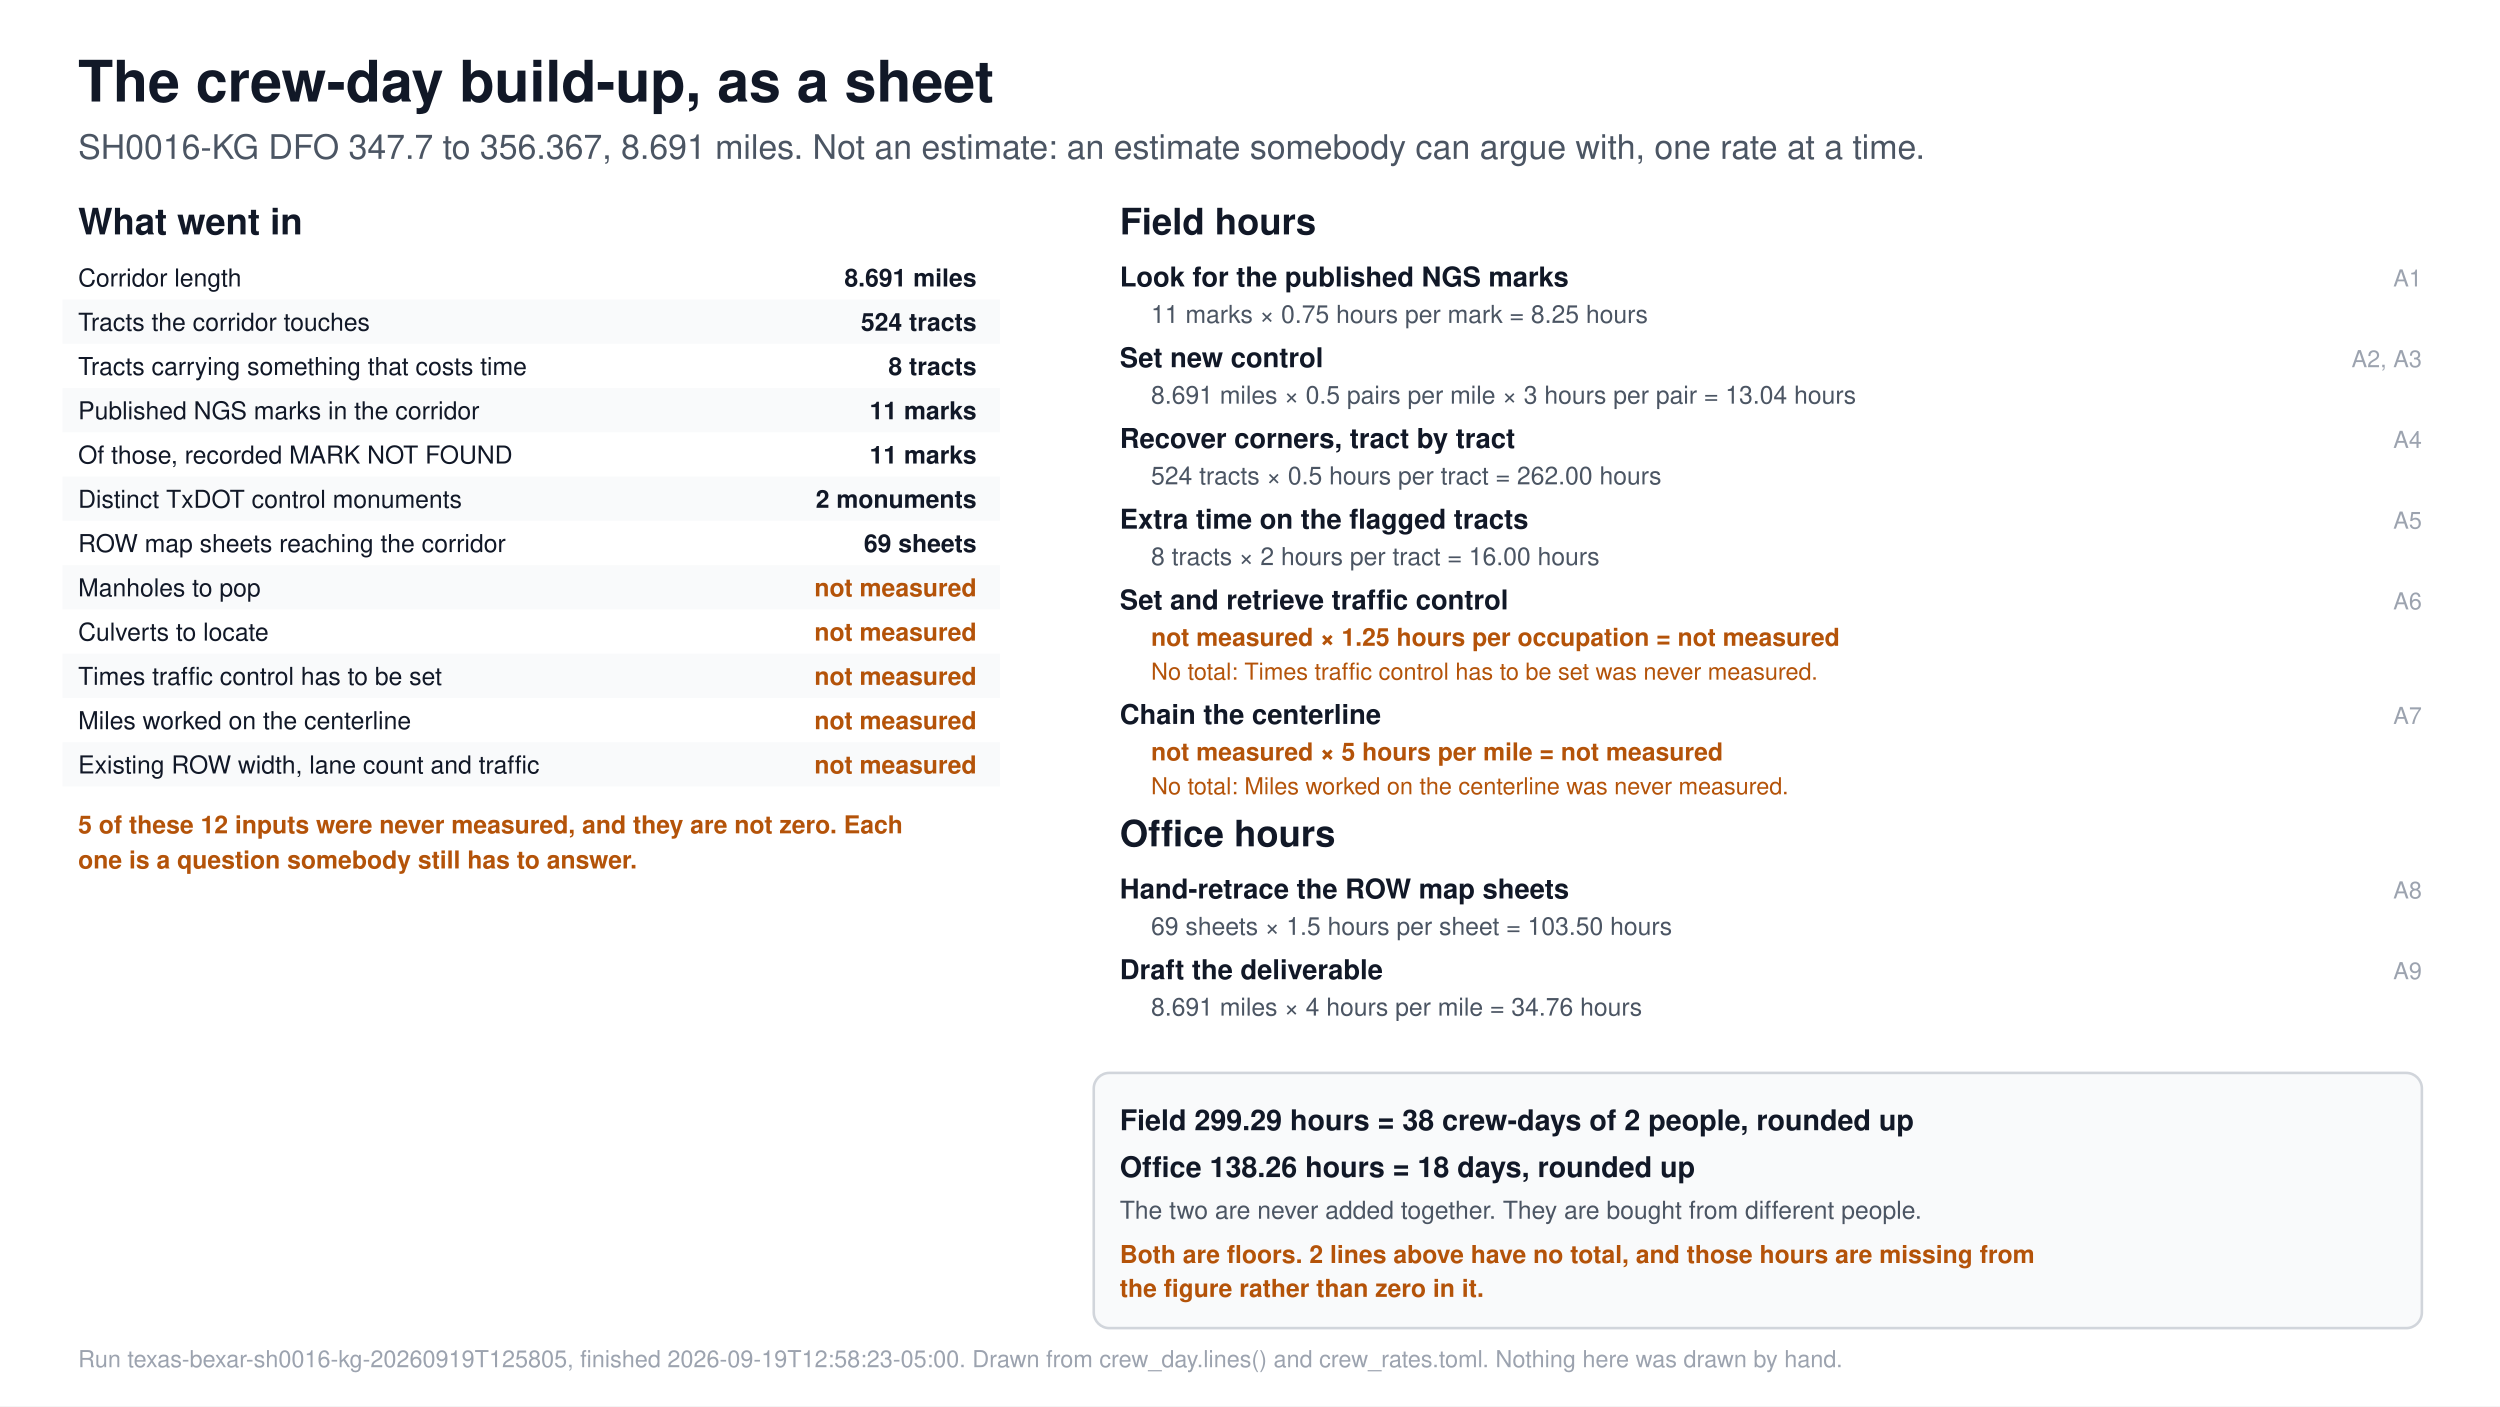
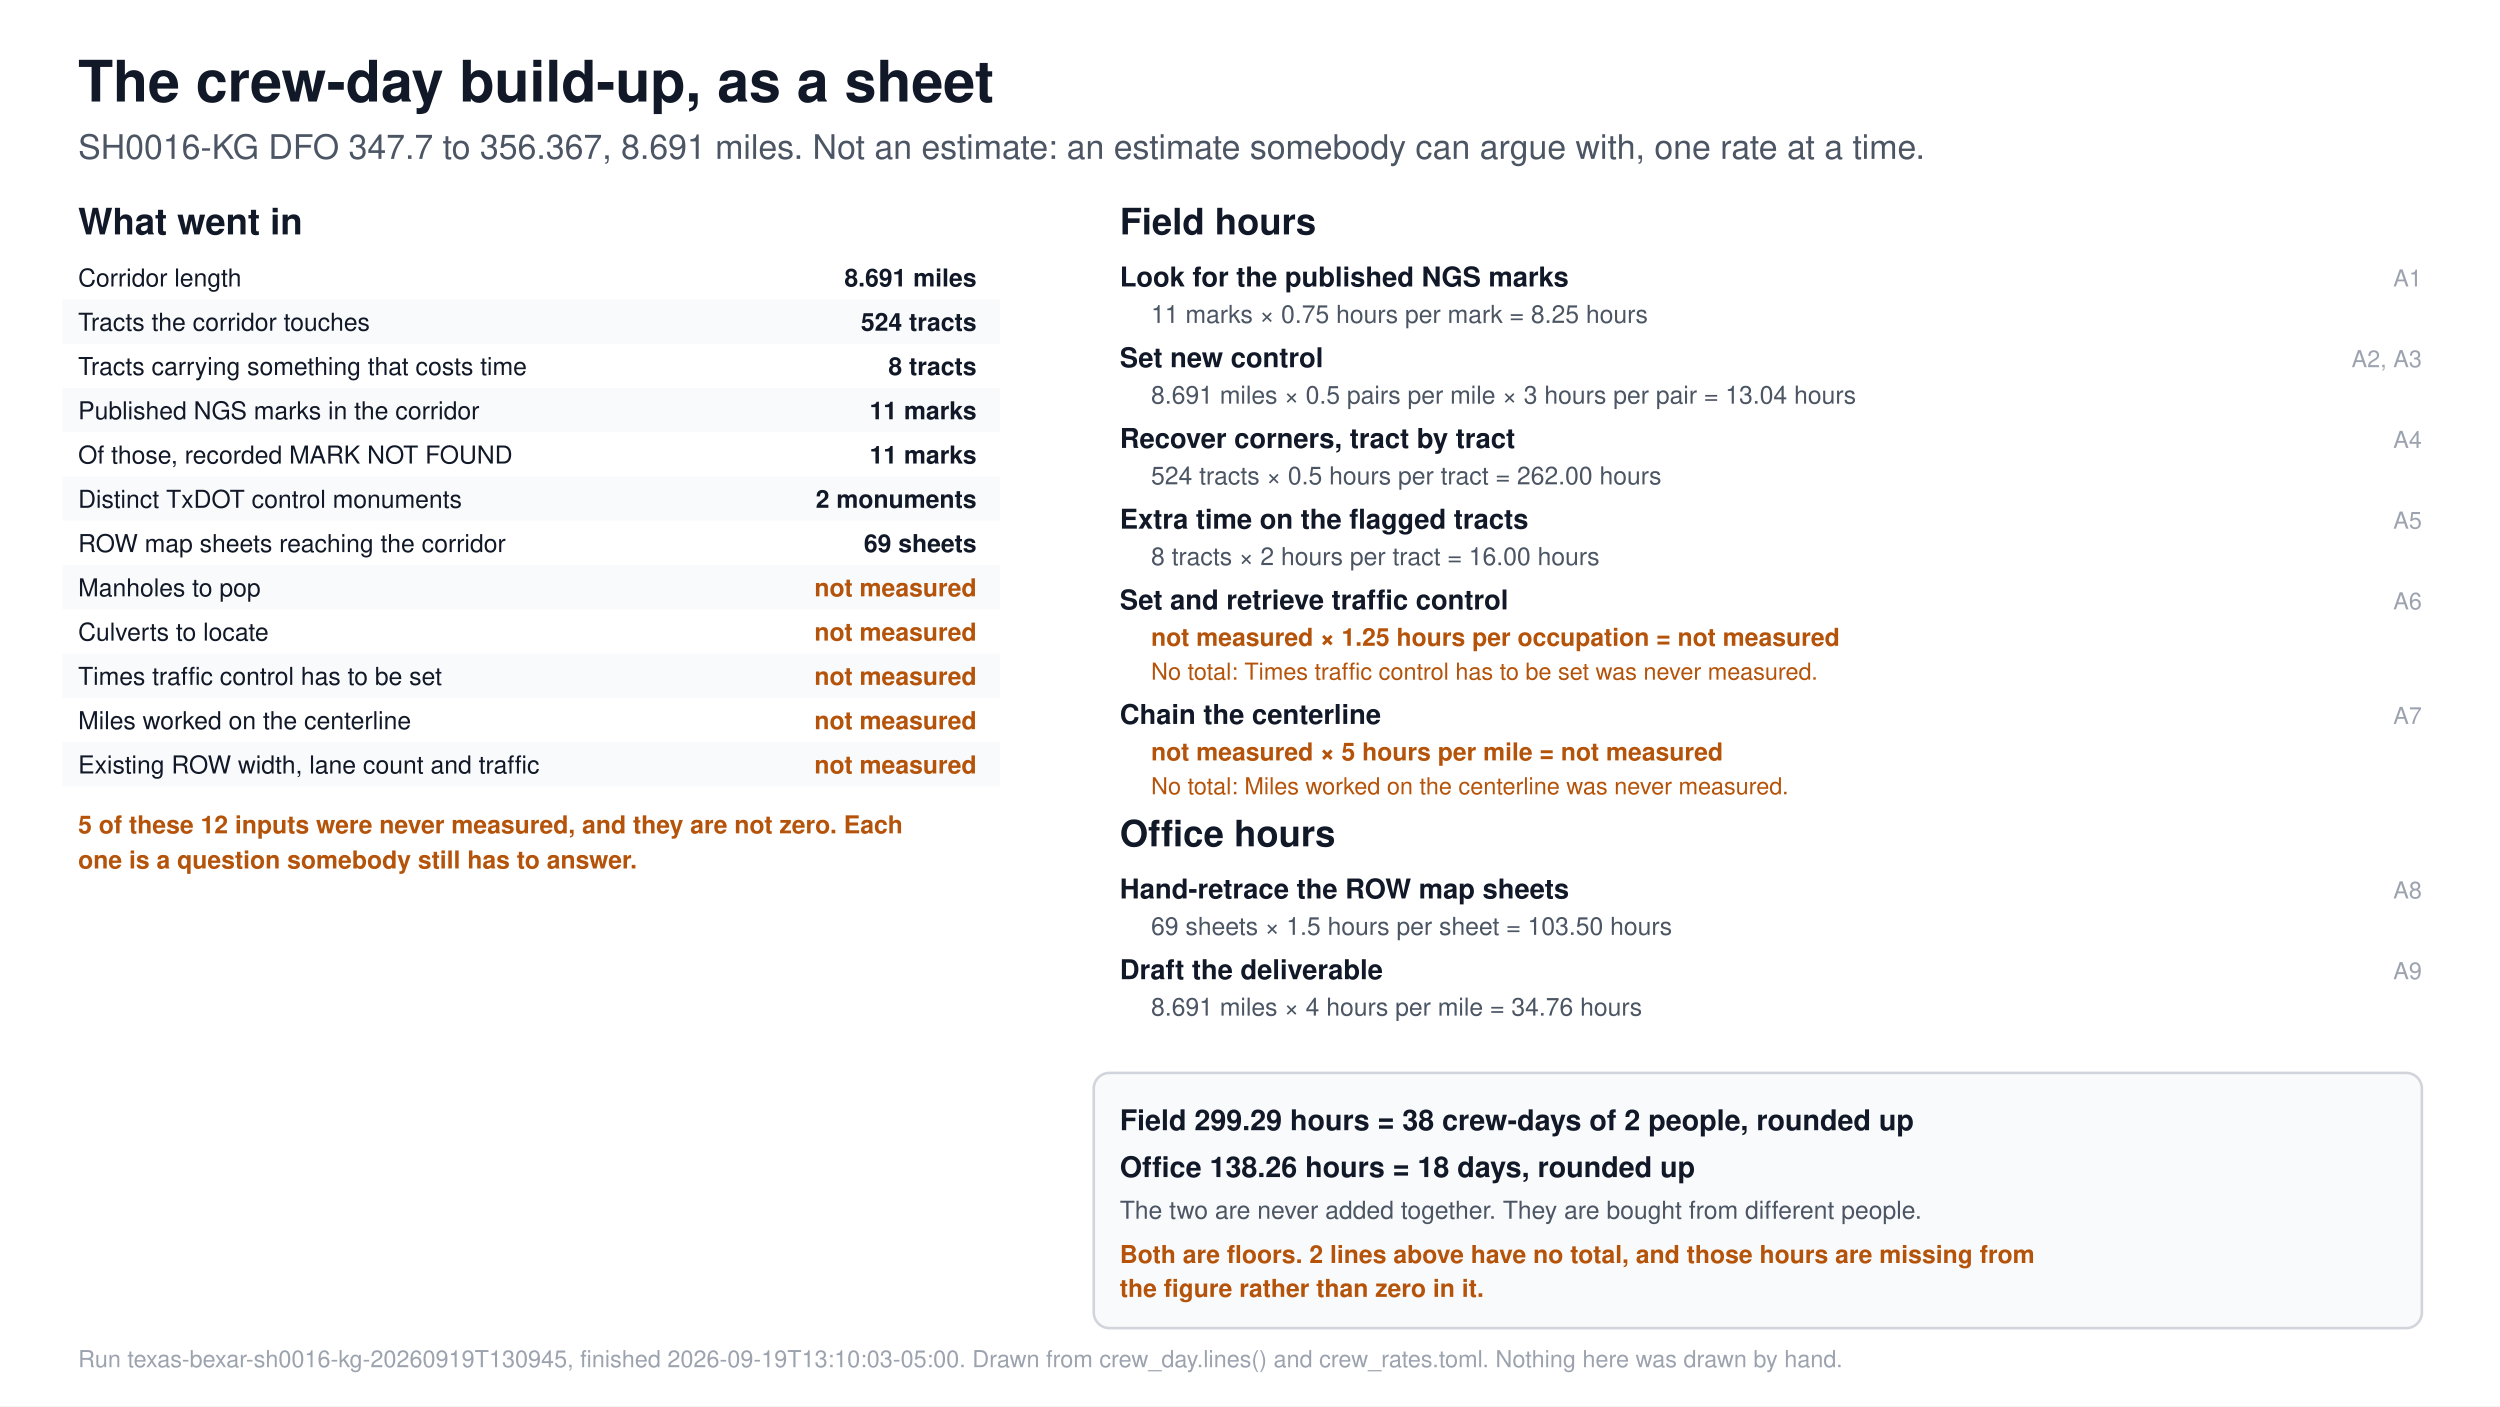
<svg xmlns="http://www.w3.org/2000/svg" viewBox="0 0 1920 1080" font-family="Segoe UI, Helvetica, Arial, sans-serif">
  <rect width="1920" height="1080" fill="#ffffff" />
  <text x="60.0" y="78.0" font-size="44" fill="#111827" font-weight="700" text-anchor="start">The crew-day build-up, as a sheet</text>
  <text x="60.0" y="122.0" font-size="26" fill="#4b5563" font-weight="400" text-anchor="start">SH0016-KG DFO 347.7 to 356.367, 8.691 miles. Not an estimate: an estimate somebody can argue with, one rate at a time.</text>
  <text x="60.0" y="180.0" font-size="28" fill="#111827" font-weight="700" text-anchor="start">What went in</text>
  <text x="60.0" y="220.0" font-size="19" fill="#111827" font-weight="400" text-anchor="start" class="input">Corridor length</text>
  <text x="750.0" y="220.0" font-size="19" fill="#111827" font-weight="600" text-anchor="end">8.691 miles</text>
  <rect x="48" y="230" width="720" height="34" fill="#f9fafb" />
  <text x="60.0" y="254.0" font-size="19" fill="#111827" font-weight="400" text-anchor="start" class="input">Tracts the corridor touches</text>
  <text x="750.0" y="254.0" font-size="19" fill="#111827" font-weight="600" text-anchor="end">524 tracts</text>
  <text x="60.0" y="288.0" font-size="19" fill="#111827" font-weight="400" text-anchor="start" class="input">Tracts carrying something that costs time</text>
  <text x="750.0" y="288.0" font-size="19" fill="#111827" font-weight="600" text-anchor="end">8 tracts</text>
  <rect x="48" y="298" width="720" height="34" fill="#f9fafb" />
  <text x="60.0" y="322.0" font-size="19" fill="#111827" font-weight="400" text-anchor="start" class="input">Published NGS marks in the corridor</text>
  <text x="750.0" y="322.0" font-size="19" fill="#111827" font-weight="600" text-anchor="end">11 marks</text>
  <text x="60.0" y="356.0" font-size="19" fill="#111827" font-weight="400" text-anchor="start" class="input">Of those, recorded MARK NOT FOUND</text>
  <text x="750.0" y="356.0" font-size="19" fill="#111827" font-weight="600" text-anchor="end">11 marks</text>
  <rect x="48" y="366" width="720" height="34" fill="#f9fafb" />
  <text x="60.0" y="390.0" font-size="19" fill="#111827" font-weight="400" text-anchor="start" class="input">Distinct TxDOT control monuments</text>
  <text x="750.0" y="390.0" font-size="19" fill="#111827" font-weight="600" text-anchor="end">2 monuments</text>
  <text x="60.0" y="424.0" font-size="19" fill="#111827" font-weight="400" text-anchor="start" class="input">ROW map sheets reaching the corridor</text>
  <text x="750.0" y="424.0" font-size="19" fill="#111827" font-weight="600" text-anchor="end">69 sheets</text>
  <rect x="48" y="434" width="720" height="34" fill="#f9fafb" />
  <text x="60.0" y="458.0" font-size="19" fill="#111827" font-weight="400" text-anchor="start" class="input">Manholes to pop</text>
  <text x="750.0" y="458.0" font-size="19" fill="#b45309" font-weight="700" text-anchor="end" class="unmeasured-input">not measured</text>
  <text x="60.0" y="492.0" font-size="19" fill="#111827" font-weight="400" text-anchor="start" class="input">Culverts to locate</text>
  <text x="750.0" y="492.0" font-size="19" fill="#b45309" font-weight="700" text-anchor="end" class="unmeasured-input">not measured</text>
  <rect x="48" y="502" width="720" height="34" fill="#f9fafb" />
  <text x="60.0" y="526.0" font-size="19" fill="#111827" font-weight="400" text-anchor="start" class="input">Times traffic control has to be set</text>
  <text x="750.0" y="526.0" font-size="19" fill="#b45309" font-weight="700" text-anchor="end" class="unmeasured-input">not measured</text>
  <text x="60.0" y="560.0" font-size="19" fill="#111827" font-weight="400" text-anchor="start" class="input">Miles worked on the centerline</text>
  <text x="750.0" y="560.0" font-size="19" fill="#b45309" font-weight="700" text-anchor="end" class="unmeasured-input">not measured</text>
  <rect x="48" y="570" width="720" height="34" fill="#f9fafb" />
  <text x="60.0" y="594.0" font-size="19" fill="#111827" font-weight="400" text-anchor="start" class="input">Existing ROW width, lane count and traffic</text>
  <text x="750.0" y="594.0" font-size="19" fill="#b45309" font-weight="700" text-anchor="end" class="unmeasured-input">not measured</text>
  <text x="60.0" y="640.0" font-size="19" fill="#b45309" font-weight="600" text-anchor="start">5 of these 12 inputs were never measured, and they are not zero. Each</text>
  <text x="60.0" y="667.0" font-size="19" fill="#b45309" font-weight="600" text-anchor="start">one is a question somebody still has to answer.</text>
  <text x="860.0" y="180.0" font-size="28" fill="#111827" font-weight="700" text-anchor="start">Field hours</text>
  <text x="860.0" y="220.0" font-size="21" fill="#111827" font-weight="600" text-anchor="start" class="line">Look for the published NGS marks</text>
  <text x="1860.0" y="220.0" font-size="18" fill="#9ca3af" font-weight="400" text-anchor="end">A1</text>
  <text x="884.0" y="248.0" font-size="19" fill="#4b5563" font-weight="400" text-anchor="start">11 marks × 0.75 hours per mark = 8.25 hours</text>
  <text x="860.0" y="282.0" font-size="21" fill="#111827" font-weight="600" text-anchor="start" class="line">Set new control</text>
  <text x="1860.0" y="282.0" font-size="18" fill="#9ca3af" font-weight="400" text-anchor="end">A2, A3</text>
  <text x="884.0" y="310.0" font-size="19" fill="#4b5563" font-weight="400" text-anchor="start">8.691 miles × 0.5 pairs per mile × 3 hours per pair = 13.04 hours</text>
  <text x="860.0" y="344.0" font-size="21" fill="#111827" font-weight="600" text-anchor="start" class="line">Recover corners, tract by tract</text>
  <text x="1860.0" y="344.0" font-size="18" fill="#9ca3af" font-weight="400" text-anchor="end">A4</text>
  <text x="884.0" y="372.0" font-size="19" fill="#4b5563" font-weight="400" text-anchor="start">524 tracts × 0.5 hours per tract = 262.00 hours</text>
  <text x="860.0" y="406.0" font-size="21" fill="#111827" font-weight="600" text-anchor="start" class="line">Extra time on the flagged tracts</text>
  <text x="1860.0" y="406.0" font-size="18" fill="#9ca3af" font-weight="400" text-anchor="end">A5</text>
  <text x="884.0" y="434.0" font-size="19" fill="#4b5563" font-weight="400" text-anchor="start">8 tracts × 2 hours per tract = 16.00 hours</text>
  <text x="860.0" y="468.0" font-size="21" fill="#111827" font-weight="600" text-anchor="start" class="line">Set and retrieve traffic control</text>
  <text x="1860.0" y="468.0" font-size="18" fill="#9ca3af" font-weight="400" text-anchor="end">A6</text>
  <text x="884.0" y="496.0" font-size="19" fill="#b45309" font-weight="600" text-anchor="start" class="blocked-line">not measured × 1.25 hours per occupation = not measured</text>
  <text x="884.0" y="522.0" font-size="18" fill="#b45309" font-weight="400" text-anchor="start">No total: Times traffic control has to be set was never measured.</text>
  <text x="860.0" y="556.0" font-size="21" fill="#111827" font-weight="600" text-anchor="start" class="line">Chain the centerline</text>
  <text x="1860.0" y="556.0" font-size="18" fill="#9ca3af" font-weight="400" text-anchor="end">A7</text>
  <text x="884.0" y="584.0" font-size="19" fill="#b45309" font-weight="600" text-anchor="start" class="blocked-line">not measured × 5 hours per mile = not measured</text>
  <text x="884.0" y="610.0" font-size="18" fill="#b45309" font-weight="400" text-anchor="start">No total: Miles worked on the centerline was never measured.</text>
  <text x="860.0" y="650.0" font-size="28" fill="#111827" font-weight="700" text-anchor="start">Office hours</text>
  <text x="860.0" y="690.0" font-size="21" fill="#111827" font-weight="600" text-anchor="start" class="line">Hand-retrace the ROW map sheets</text>
  <text x="1860.0" y="690.0" font-size="18" fill="#9ca3af" font-weight="400" text-anchor="end">A8</text>
  <text x="884.0" y="718.0" font-size="19" fill="#4b5563" font-weight="400" text-anchor="start">69 sheets × 1.5 hours per sheet = 103.50 hours</text>
  <text x="860.0" y="752.0" font-size="21" fill="#111827" font-weight="600" text-anchor="start" class="line">Draft the deliverable</text>
  <text x="1860.0" y="752.0" font-size="18" fill="#9ca3af" font-weight="400" text-anchor="end">A9</text>
  <text x="884.0" y="780.0" font-size="19" fill="#4b5563" font-weight="400" text-anchor="start">8.691 miles × 4 hours per mile = 34.76 hours</text>
  <rect x="840" y="824" width="1020" height="196" rx="12" fill="#f9fafb" stroke="#d1d5db" stroke-width="2" />
  <text x="860.0" y="868.0" font-size="22" fill="#111827" font-weight="700" text-anchor="start" class="field-total">Field  299.29 hours  =  38 crew-days of 2 people, rounded up</text>
  <text x="860.0" y="904.0" font-size="22" fill="#111827" font-weight="700" text-anchor="start" class="office-total">Office  138.26 hours  =  18 days, rounded up</text>
  <text x="860.0" y="936.0" font-size="19" fill="#4b5563" font-weight="400" text-anchor="start">The two are never added together. They are bought from different people.</text>
  <text x="860.0" y="970.0" font-size="19" fill="#b45309" font-weight="600" text-anchor="start" class="floor">Both are floors. 2 lines above have no total, and those hours are missing from</text>
  <text x="860.0" y="996.0" font-size="19" fill="#b45309" font-weight="600" text-anchor="start">the figure rather than zero in it.</text>
-   <text x="60.0" y="1050.0" font-size="18" fill="#9ca3af" font-weight="400" text-anchor="start">Run texas-bexar-sh0016-kg-20260919T125805, finished 2026-09-19T12:58:23-05:00. Drawn from crew_day.lines() and crew_rates.toml. Nothing here was drawn by hand.</text>
+   <text x="60.0" y="1050.0" font-size="18" fill="#9ca3af" font-weight="400" text-anchor="start">Run texas-bexar-sh0016-kg-20260919T130945, finished 2026-09-19T13:10:03-05:00. Drawn from crew_day.lines() and crew_rates.toml. Nothing here was drawn by hand.</text>
</svg>
